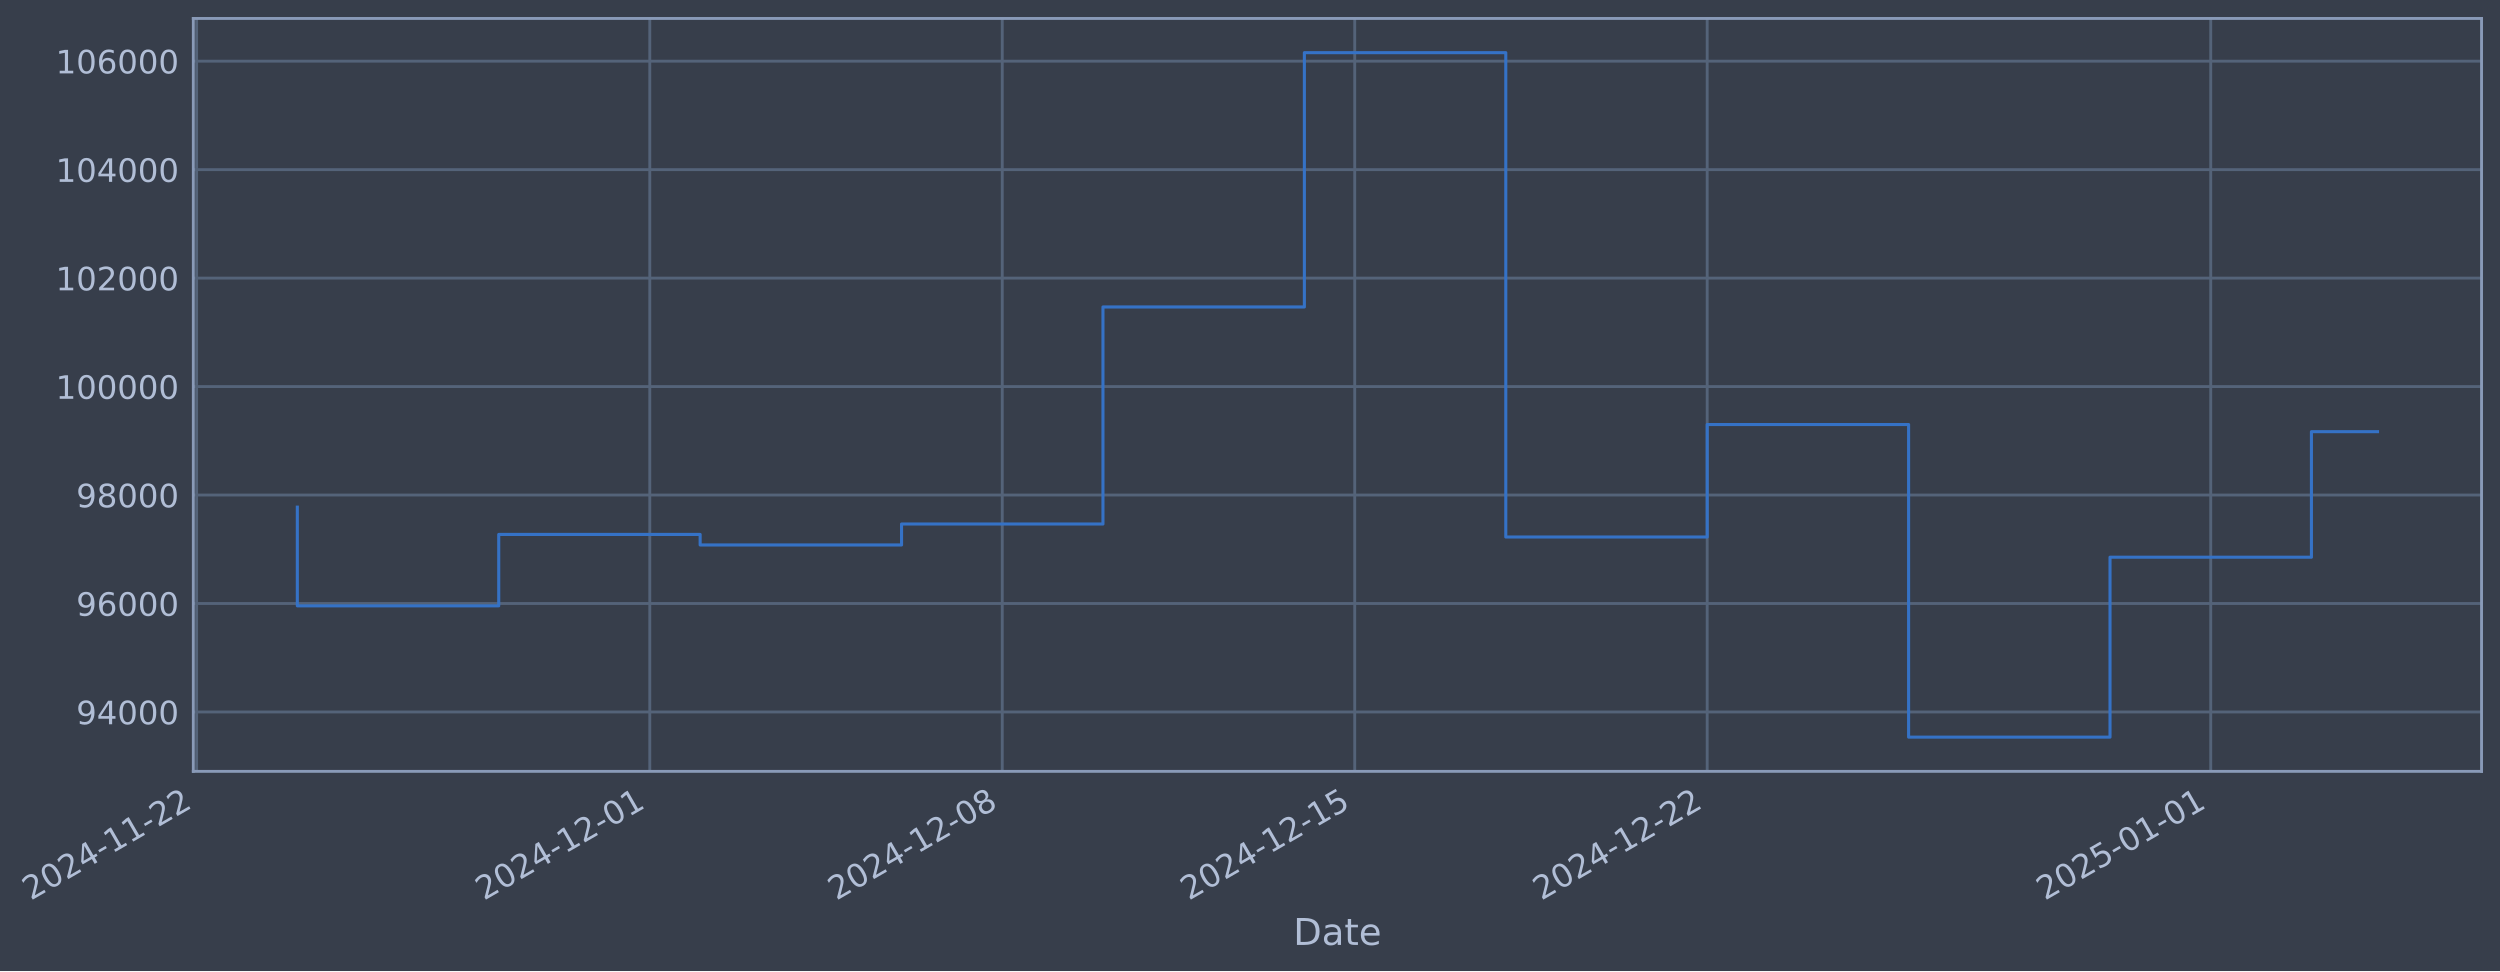
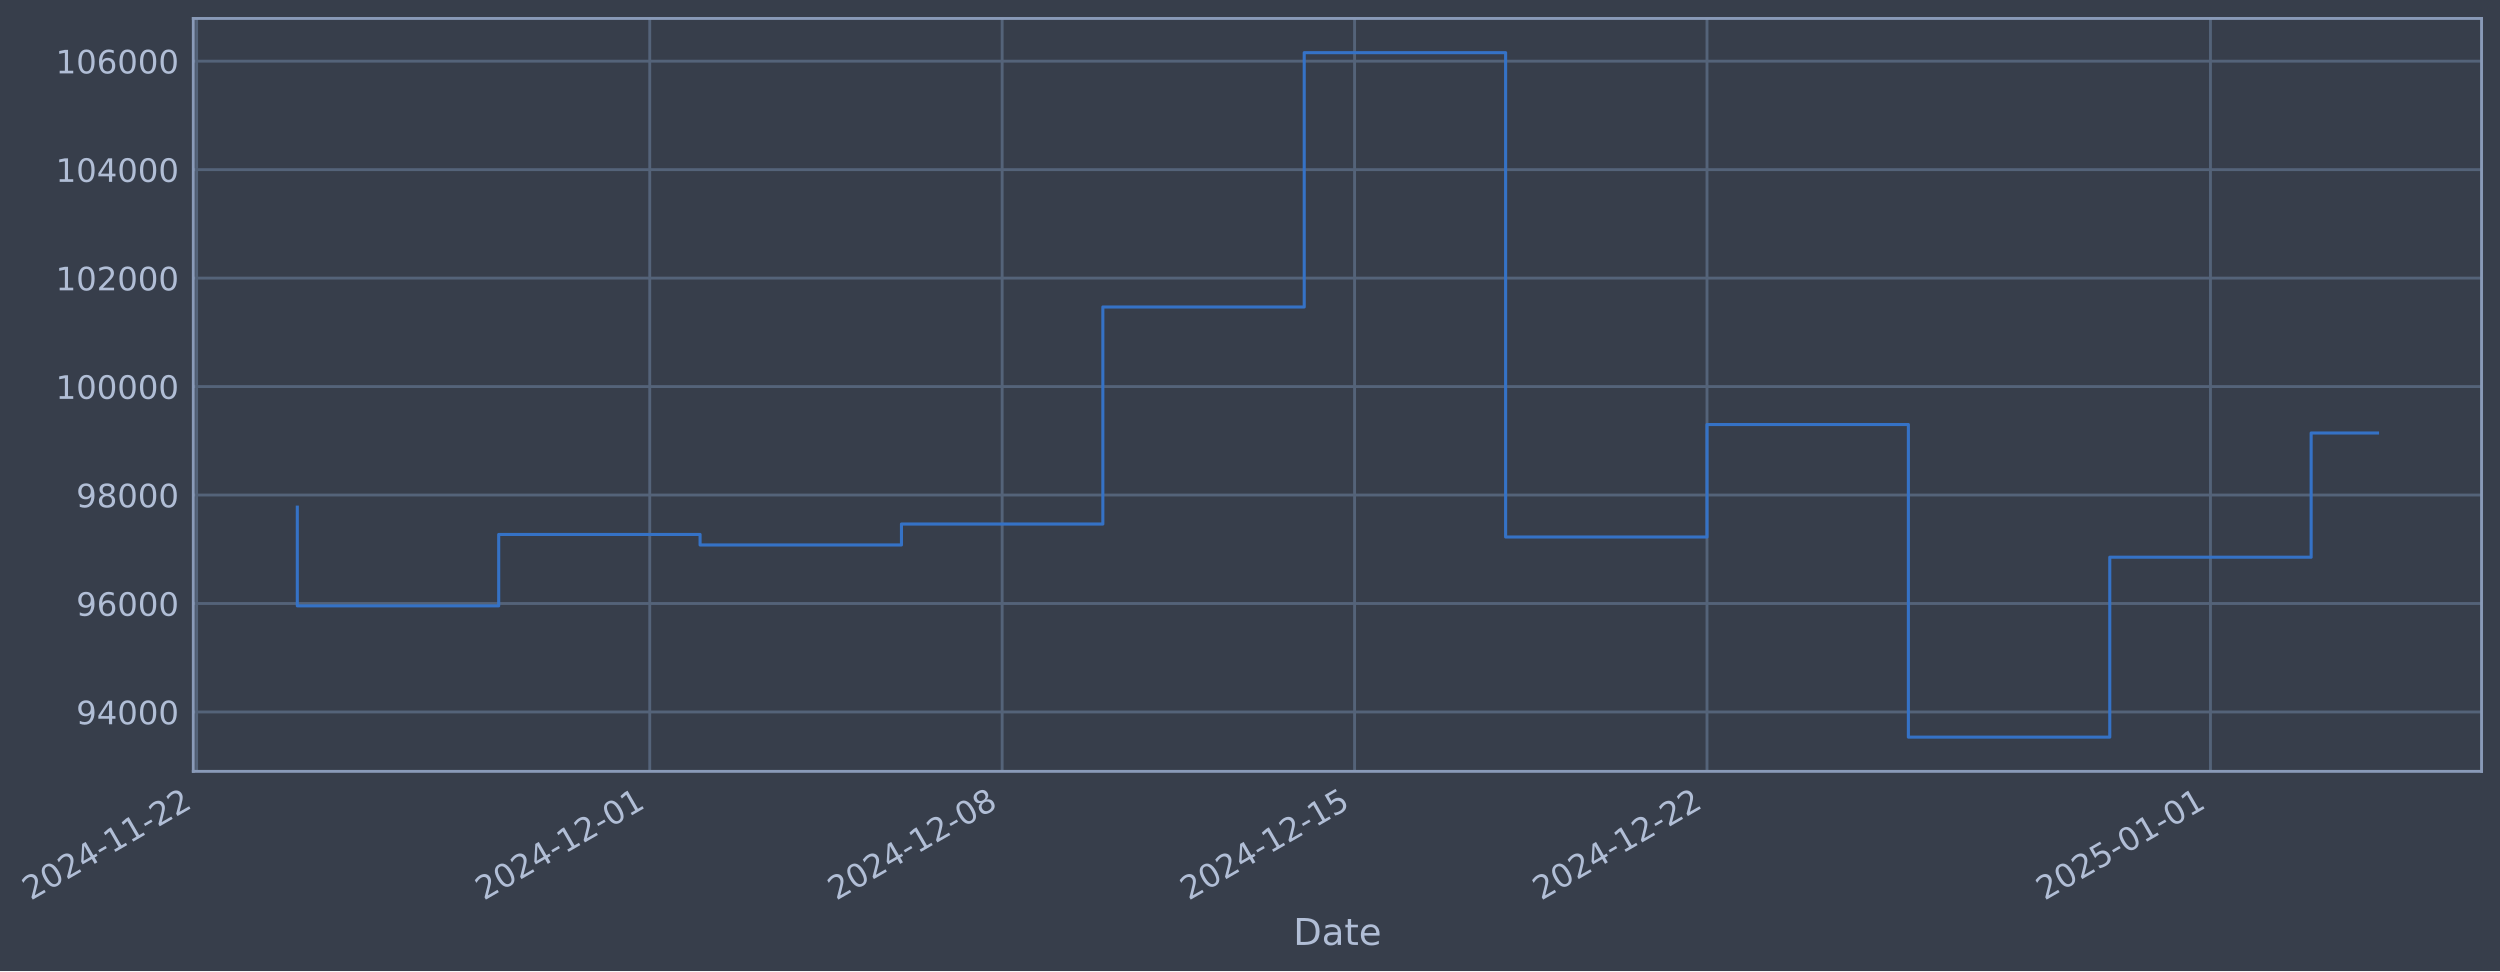
- <svg xmlns="http://www.w3.org/2000/svg" xmlns:xlink="http://www.w3.org/1999/xlink" width="975.423pt" height="378.87pt" viewBox="0 0 975.423 378.87" version="1.1">
+ <svg xmlns="http://www.w3.org/2000/svg" xmlns:xlink="http://www.w3.org/1999/xlink" width="975.417pt" height="378.87pt" viewBox="0 0 975.417 378.87" version="1.1">
  <defs>
    <style type="text/css">*{stroke-linejoin: round; stroke-linecap: butt}</style>
  </defs>
  <g id="figure_1">
    <g id="patch_1">
-       <path d="M 0 378.87  L 975.423 378.87  L 975.423 0  L 0 0  z " style="fill: #373e4b" />
+       <path d="M 0 378.87  L 975.417 378.87  L 975.417 0  L 0 0  z " style="fill: #373e4b" />
    </g>
    <g id="axes_1">
      <g id="patch_2">
-         <path d="M 75.423 300.96  L 968.223 300.96  L 968.223 7.2  L 75.423 7.2  z " style="fill: #373e4b" />
+         <path d="M 75.417 300.96  L 968.217 300.96  L 968.217 7.2  L 75.417 7.2  z " style="fill: #373e4b" />
      </g>
      <g id="matplotlib.axis_1">
        <g id="xtick_1">
          <g id="line2d_1">
-             <path d="M 76.713 300.96  L 76.713 7.2  " clip-path="url(#p55546aea9f)" style="fill: none; stroke: #546379; stroke-width: 1.12; stroke-linecap: square" />
+             <path d="M 76.713 300.96  L 76.713 7.2  " clip-path="url(#p77c28b6320)" style="fill: none; stroke: #546379; stroke-width: 1.12; stroke-linecap: square" />
          </g>
          <g id="line2d_2" />
          <g id="text_1">
            <g style="fill: #b1bed6" transform="translate(11.98702 351.4642) rotate(-30) scale(0.126 -0.126)">
              <defs>
                <path id="DejaVuSans-32" d="M 1228 531  L 3431 531  L 3431 0  L 469 0  L 469 531  Q 828 903 1448 1529  Q 2069 2156 2228 2338  Q 2531 2678 2651 2914  Q 2772 3150 2772 3378  Q 2772 3750 2511 3984  Q 2250 4219 1831 4219  Q 1534 4219 1204 4116  Q 875 4013 500 3803  L 500 4441  Q 881 4594 1212 4672  Q 1544 4750 1819 4750  Q 2544 4750 2975 4387  Q 3406 4025 3406 3419  Q 3406 3131 3298 2873  Q 3191 2616 2906 2266  Q 2828 2175 2409 1742  Q 1991 1309 1228 531  z " transform="scale(0.015625)" />
                <path id="DejaVuSans-30" d="M 2034 4250  Q 1547 4250 1301 3770  Q 1056 3291 1056 2328  Q 1056 1369 1301 889  Q 1547 409 2034 409  Q 2525 409 2770 889  Q 3016 1369 3016 2328  Q 3016 3291 2770 3770  Q 2525 4250 2034 4250  z M 2034 4750  Q 2819 4750 3233 4129  Q 3647 3509 3647 2328  Q 3647 1150 3233 529  Q 2819 -91 2034 -91  Q 1250 -91 836 529  Q 422 1150 422 2328  Q 422 3509 836 4129  Q 1250 4750 2034 4750  z " transform="scale(0.015625)" />
                <path id="DejaVuSans-34" d="M 2419 4116  L 825 1625  L 2419 1625  L 2419 4116  z M 2253 4666  L 3047 4666  L 3047 1625  L 3713 1625  L 3713 1100  L 3047 1100  L 3047 0  L 2419 0  L 2419 1100  L 313 1100  L 313 1709  L 2253 4666  z " transform="scale(0.015625)" />
                <path id="DejaVuSans-2d" d="M 313 2009  L 1997 2009  L 1997 1497  L 313 1497  L 313 2009  z " transform="scale(0.015625)" />
                <path id="DejaVuSans-31" d="M 794 531  L 1825 531  L 1825 4091  L 703 3866  L 703 4441  L 1819 4666  L 2450 4666  L 2450 531  L 3481 531  L 3481 0  L 794 0  L 794 531  z " transform="scale(0.015625)" />
              </defs>
              <use xlink:href="#DejaVuSans-32" />
              <use xlink:href="#DejaVuSans-30" transform="translate(63.62305 0)" />
              <use xlink:href="#DejaVuSans-32" transform="translate(127.2461 0)" />
              <use xlink:href="#DejaVuSans-34" transform="translate(190.8691 0)" />
              <use xlink:href="#DejaVuSans-2d" transform="translate(254.4922 0)" />
              <use xlink:href="#DejaVuSans-31" transform="translate(290.5762 0)" />
              <use xlink:href="#DejaVuSans-31" transform="translate(354.1992 0)" />
              <use xlink:href="#DejaVuSans-2d" transform="translate(417.8223 0)" />
              <use xlink:href="#DejaVuSans-32" transform="translate(453.9062 0)" />
              <use xlink:href="#DejaVuSans-32" transform="translate(517.5293 0)" />
            </g>
          </g>
        </g>
        <g id="xtick_2">
          <g id="line2d_3">
-             <path d="M 253.527 300.96  L 253.527 7.2  " clip-path="url(#p55546aea9f)" style="fill: none; stroke: #546379; stroke-width: 1.12; stroke-linecap: square" />
+             <path d="M 253.503 300.96  L 253.503 7.2  " clip-path="url(#p77c28b6320)" style="fill: none; stroke: #546379; stroke-width: 1.12; stroke-linecap: square" />
          </g>
          <g id="line2d_4" />
          <g id="text_2">
-             <g style="fill: #b1bed6" transform="translate(188.8014 351.4642) rotate(-30) scale(0.126 -0.126)">
+             <g style="fill: #b1bed6" transform="translate(188.7772 351.4642) rotate(-30) scale(0.126 -0.126)">
              <use xlink:href="#DejaVuSans-32" />
              <use xlink:href="#DejaVuSans-30" transform="translate(63.62305 0)" />
              <use xlink:href="#DejaVuSans-32" transform="translate(127.2461 0)" />
              <use xlink:href="#DejaVuSans-34" transform="translate(190.8691 0)" />
              <use xlink:href="#DejaVuSans-2d" transform="translate(254.4922 0)" />
              <use xlink:href="#DejaVuSans-31" transform="translate(290.5762 0)" />
              <use xlink:href="#DejaVuSans-32" transform="translate(354.1992 0)" />
              <use xlink:href="#DejaVuSans-2d" transform="translate(417.8223 0)" />
              <use xlink:href="#DejaVuSans-30" transform="translate(453.9062 0)" />
              <use xlink:href="#DejaVuSans-31" transform="translate(517.5293 0)" />
            </g>
          </g>
        </g>
        <g id="xtick_3">
          <g id="line2d_5">
-             <path d="M 391.049 300.96  L 391.049 7.2  " clip-path="url(#p55546aea9f)" style="fill: none; stroke: #546379; stroke-width: 1.12; stroke-linecap: square" />
+             <path d="M 391.006 300.96  L 391.006 7.2  " clip-path="url(#p77c28b6320)" style="fill: none; stroke: #546379; stroke-width: 1.12; stroke-linecap: square" />
          </g>
          <g id="line2d_6" />
          <g id="text_3">
-             <g style="fill: #b1bed6" transform="translate(326.3237 351.4642) rotate(-30) scale(0.126 -0.126)">
+             <g style="fill: #b1bed6" transform="translate(326.2806 351.4642) rotate(-30) scale(0.126 -0.126)">
              <defs>
                <path id="DejaVuSans-38" d="M 2034 2216  Q 1584 2216 1326 1975  Q 1069 1734 1069 1313  Q 1069 891 1326 650  Q 1584 409 2034 409  Q 2484 409 2743 651  Q 3003 894 3003 1313  Q 3003 1734 2745 1975  Q 2488 2216 2034 2216  z M 1403 2484  Q 997 2584 770 2862  Q 544 3141 544 3541  Q 544 4100 942 4425  Q 1341 4750 2034 4750  Q 2731 4750 3128 4425  Q 3525 4100 3525 3541  Q 3525 3141 3298 2862  Q 3072 2584 2669 2484  Q 3125 2378 3379 2068  Q 3634 1759 3634 1313  Q 3634 634 3220 271  Q 2806 -91 2034 -91  Q 1263 -91 848 271  Q 434 634 434 1313  Q 434 1759 690 2068  Q 947 2378 1403 2484  z M 1172 3481  Q 1172 3119 1398 2916  Q 1625 2713 2034 2713  Q 2441 2713 2670 2916  Q 2900 3119 2900 3481  Q 2900 3844 2670 4047  Q 2441 4250 2034 4250  Q 1625 4250 1398 4047  Q 1172 3844 1172 3481  z " transform="scale(0.015625)" />
              </defs>
              <use xlink:href="#DejaVuSans-32" />
              <use xlink:href="#DejaVuSans-30" transform="translate(63.62305 0)" />
              <use xlink:href="#DejaVuSans-32" transform="translate(127.2461 0)" />
              <use xlink:href="#DejaVuSans-34" transform="translate(190.8691 0)" />
              <use xlink:href="#DejaVuSans-2d" transform="translate(254.4922 0)" />
              <use xlink:href="#DejaVuSans-31" transform="translate(290.5762 0)" />
              <use xlink:href="#DejaVuSans-32" transform="translate(354.1992 0)" />
              <use xlink:href="#DejaVuSans-2d" transform="translate(417.8223 0)" />
              <use xlink:href="#DejaVuSans-30" transform="translate(453.9062 0)" />
              <use xlink:href="#DejaVuSans-38" transform="translate(517.5293 0)" />
            </g>
          </g>
        </g>
        <g id="xtick_4">
          <g id="line2d_7">
-             <path d="M 528.571 300.96  L 528.571 7.2  " clip-path="url(#p55546aea9f)" style="fill: none; stroke: #546379; stroke-width: 1.12; stroke-linecap: square" />
+             <path d="M 528.51 300.96  L 528.51 7.2  " clip-path="url(#p77c28b6320)" style="fill: none; stroke: #546379; stroke-width: 1.12; stroke-linecap: square" />
          </g>
          <g id="line2d_8" />
          <g id="text_4">
-             <g style="fill: #b1bed6" transform="translate(463.8459 351.4642) rotate(-30) scale(0.126 -0.126)">
+             <g style="fill: #b1bed6" transform="translate(463.784 351.4642) rotate(-30) scale(0.126 -0.126)">
              <defs>
                <path id="DejaVuSans-35" d="M 691 4666  L 3169 4666  L 3169 4134  L 1269 4134  L 1269 2991  Q 1406 3038 1543 3061  Q 1681 3084 1819 3084  Q 2600 3084 3056 2656  Q 3513 2228 3513 1497  Q 3513 744 3044 326  Q 2575 -91 1722 -91  Q 1428 -91 1123 -41  Q 819 9 494 109  L 494 744  Q 775 591 1075 516  Q 1375 441 1709 441  Q 2250 441 2565 725  Q 2881 1009 2881 1497  Q 2881 1984 2565 2268  Q 2250 2553 1709 2553  Q 1456 2553 1204 2497  Q 953 2441 691 2322  L 691 4666  z " transform="scale(0.015625)" />
              </defs>
              <use xlink:href="#DejaVuSans-32" />
              <use xlink:href="#DejaVuSans-30" transform="translate(63.62305 0)" />
              <use xlink:href="#DejaVuSans-32" transform="translate(127.2461 0)" />
              <use xlink:href="#DejaVuSans-34" transform="translate(190.8691 0)" />
              <use xlink:href="#DejaVuSans-2d" transform="translate(254.4922 0)" />
              <use xlink:href="#DejaVuSans-31" transform="translate(290.5762 0)" />
              <use xlink:href="#DejaVuSans-32" transform="translate(354.1992 0)" />
              <use xlink:href="#DejaVuSans-2d" transform="translate(417.8223 0)" />
              <use xlink:href="#DejaVuSans-31" transform="translate(453.9062 0)" />
              <use xlink:href="#DejaVuSans-35" transform="translate(517.5293 0)" />
            </g>
          </g>
        </g>
        <g id="xtick_5">
          <g id="line2d_9">
-             <path d="M 666.094 300.96  L 666.094 7.2  " clip-path="url(#p55546aea9f)" style="fill: none; stroke: #546379; stroke-width: 1.12; stroke-linecap: square" />
+             <path d="M 666.013 300.96  L 666.013 7.2  " clip-path="url(#p77c28b6320)" style="fill: none; stroke: #546379; stroke-width: 1.12; stroke-linecap: square" />
          </g>
          <g id="line2d_10" />
          <g id="text_5">
-             <g style="fill: #b1bed6" transform="translate(601.3682 351.4642) rotate(-30) scale(0.126 -0.126)">
+             <g style="fill: #b1bed6" transform="translate(601.2875 351.4642) rotate(-30) scale(0.126 -0.126)">
              <use xlink:href="#DejaVuSans-32" />
              <use xlink:href="#DejaVuSans-30" transform="translate(63.62305 0)" />
              <use xlink:href="#DejaVuSans-32" transform="translate(127.2461 0)" />
              <use xlink:href="#DejaVuSans-34" transform="translate(190.8691 0)" />
              <use xlink:href="#DejaVuSans-2d" transform="translate(254.4922 0)" />
              <use xlink:href="#DejaVuSans-31" transform="translate(290.5762 0)" />
              <use xlink:href="#DejaVuSans-32" transform="translate(354.1992 0)" />
              <use xlink:href="#DejaVuSans-2d" transform="translate(417.8223 0)" />
              <use xlink:href="#DejaVuSans-32" transform="translate(453.9062 0)" />
              <use xlink:href="#DejaVuSans-32" transform="translate(517.5293 0)" />
            </g>
          </g>
        </g>
        <g id="xtick_6">
          <g id="line2d_11">
-             <path d="M 862.554 300.96  L 862.554 7.2  " clip-path="url(#p55546aea9f)" style="fill: none; stroke: #546379; stroke-width: 1.12; stroke-linecap: square" />
+             <path d="M 862.446 300.96  L 862.446 7.2  " clip-path="url(#p77c28b6320)" style="fill: none; stroke: #546379; stroke-width: 1.12; stroke-linecap: square" />
          </g>
          <g id="line2d_12" />
          <g id="text_6">
-             <g style="fill: #b1bed6" transform="translate(797.8286 351.4642) rotate(-30) scale(0.126 -0.126)">
+             <g style="fill: #b1bed6" transform="translate(797.721 351.4642) rotate(-30) scale(0.126 -0.126)">
              <use xlink:href="#DejaVuSans-32" />
              <use xlink:href="#DejaVuSans-30" transform="translate(63.62305 0)" />
              <use xlink:href="#DejaVuSans-32" transform="translate(127.2461 0)" />
              <use xlink:href="#DejaVuSans-35" transform="translate(190.8691 0)" />
              <use xlink:href="#DejaVuSans-2d" transform="translate(254.4922 0)" />
              <use xlink:href="#DejaVuSans-30" transform="translate(290.5762 0)" />
              <use xlink:href="#DejaVuSans-31" transform="translate(354.1992 0)" />
              <use xlink:href="#DejaVuSans-2d" transform="translate(417.8223 0)" />
              <use xlink:href="#DejaVuSans-30" transform="translate(453.9062 0)" />
              <use xlink:href="#DejaVuSans-31" transform="translate(517.5293 0)" />
            </g>
          </g>
        </g>
        <g id="text_7">
-           <g style="fill: #b1bed6" transform="translate(504.6137 368.6753) scale(0.144 -0.144)">
+           <g style="fill: #b1bed6" transform="translate(504.6083 368.6753) scale(0.144 -0.144)">
            <defs>
              <path id="DejaVuSans-44" d="M 1259 4147  L 1259 519  L 2022 519  Q 2988 519 3436 956  Q 3884 1394 3884 2338  Q 3884 3275 3436 3711  Q 2988 4147 2022 4147  L 1259 4147  z M 628 4666  L 1925 4666  Q 3281 4666 3915 4102  Q 4550 3538 4550 2338  Q 4550 1131 3912 565  Q 3275 0 1925 0  L 628 0  L 628 4666  z " transform="scale(0.015625)" />
              <path id="DejaVuSans-61" d="M 2194 1759  Q 1497 1759 1228 1600  Q 959 1441 959 1056  Q 959 750 1161 570  Q 1363 391 1709 391  Q 2188 391 2477 730  Q 2766 1069 2766 1631  L 2766 1759  L 2194 1759  z M 3341 1997  L 3341 0  L 2766 0  L 2766 531  Q 2569 213 2275 61  Q 1981 -91 1556 -91  Q 1019 -91 701 211  Q 384 513 384 1019  Q 384 1609 779 1909  Q 1175 2209 1959 2209  L 2766 2209  L 2766 2266  Q 2766 2663 2505 2880  Q 2244 3097 1772 3097  Q 1472 3097 1187 3025  Q 903 2953 641 2809  L 641 3341  Q 956 3463 1253 3523  Q 1550 3584 1831 3584  Q 2591 3584 2966 3190  Q 3341 2797 3341 1997  z " transform="scale(0.015625)" />
              <path id="DejaVuSans-74" d="M 1172 4494  L 1172 3500  L 2356 3500  L 2356 3053  L 1172 3053  L 1172 1153  Q 1172 725 1289 603  Q 1406 481 1766 481  L 2356 481  L 2356 0  L 1766 0  Q 1100 0 847 248  Q 594 497 594 1153  L 594 3053  L 172 3053  L 172 3500  L 594 3500  L 594 4494  L 1172 4494  z " transform="scale(0.015625)" />
              <path id="DejaVuSans-65" d="M 3597 1894  L 3597 1613  L 953 1613  Q 991 1019 1311 708  Q 1631 397 2203 397  Q 2534 397 2845 478  Q 3156 559 3463 722  L 3463 178  Q 3153 47 2828 -22  Q 2503 -91 2169 -91  Q 1331 -91 842 396  Q 353 884 353 1716  Q 353 2575 817 3079  Q 1281 3584 2069 3584  Q 2775 3584 3186 3129  Q 3597 2675 3597 1894  z M 3022 2063  Q 3016 2534 2758 2815  Q 2500 3097 2075 3097  Q 1594 3097 1305 2825  Q 1016 2553 972 2059  L 3022 2063  z " transform="scale(0.015625)" />
            </defs>
            <use xlink:href="#DejaVuSans-44" />
            <use xlink:href="#DejaVuSans-61" transform="translate(77.00195 0)" />
            <use xlink:href="#DejaVuSans-74" transform="translate(138.2812 0)" />
            <use xlink:href="#DejaVuSans-65" transform="translate(177.4902 0)" />
          </g>
        </g>
      </g>
      <g id="matplotlib.axis_2">
        <g id="ytick_1">
          <g id="line2d_13">
-             <path d="M 75.423 277.797  L 968.223 277.797  " clip-path="url(#p55546aea9f)" style="fill: none; stroke: #546379; stroke-width: 1.12; stroke-linecap: square" />
+             <path d="M 75.417 277.797  L 968.217 277.797  " clip-path="url(#p77c28b6320)" style="fill: none; stroke: #546379; stroke-width: 1.12; stroke-linecap: square" />
          </g>
          <g id="line2d_14" />
          <g id="text_8">
-             <g style="fill: #b1bed6" transform="translate(29.73904 282.5841) scale(0.126 -0.126)">
+             <g style="fill: #b1bed6" transform="translate(29.73365 282.5841) scale(0.126 -0.126)">
              <defs>
                <path id="DejaVuSans-39" d="M 703 97  L 703 672  Q 941 559 1184 500  Q 1428 441 1663 441  Q 2288 441 2617 861  Q 2947 1281 2994 2138  Q 2813 1869 2534 1725  Q 2256 1581 1919 1581  Q 1219 1581 811 2004  Q 403 2428 403 3163  Q 403 3881 828 4315  Q 1253 4750 1959 4750  Q 2769 4750 3195 4129  Q 3622 3509 3622 2328  Q 3622 1225 3098 567  Q 2575 -91 1691 -91  Q 1453 -91 1209 -44  Q 966 3 703 97  z M 1959 2075  Q 2384 2075 2632 2365  Q 2881 2656 2881 3163  Q 2881 3666 2632 3958  Q 2384 4250 1959 4250  Q 1534 4250 1286 3958  Q 1038 3666 1038 3163  Q 1038 2656 1286 2365  Q 1534 2075 1959 2075  z " transform="scale(0.015625)" />
              </defs>
              <use xlink:href="#DejaVuSans-39" />
              <use xlink:href="#DejaVuSans-34" transform="translate(63.62305 0)" />
              <use xlink:href="#DejaVuSans-30" transform="translate(127.2461 0)" />
              <use xlink:href="#DejaVuSans-30" transform="translate(190.8691 0)" />
              <use xlink:href="#DejaVuSans-30" transform="translate(254.4922 0)" />
            </g>
          </g>
        </g>
        <g id="ytick_2">
          <g id="line2d_15">
-             <path d="M 75.423 235.473  L 968.223 235.473  " clip-path="url(#p55546aea9f)" style="fill: none; stroke: #546379; stroke-width: 1.12; stroke-linecap: square" />
+             <path d="M 75.417 235.473  L 968.217 235.473  " clip-path="url(#p77c28b6320)" style="fill: none; stroke: #546379; stroke-width: 1.12; stroke-linecap: square" />
          </g>
          <g id="line2d_16" />
          <g id="text_9">
-             <g style="fill: #b1bed6" transform="translate(29.73904 240.2602) scale(0.126 -0.126)">
+             <g style="fill: #b1bed6" transform="translate(29.73365 240.2602) scale(0.126 -0.126)">
              <defs>
                <path id="DejaVuSans-36" d="M 2113 2584  Q 1688 2584 1439 2293  Q 1191 2003 1191 1497  Q 1191 994 1439 701  Q 1688 409 2113 409  Q 2538 409 2786 701  Q 3034 994 3034 1497  Q 3034 2003 2786 2293  Q 2538 2584 2113 2584  z M 3366 4563  L 3366 3988  Q 3128 4100 2886 4159  Q 2644 4219 2406 4219  Q 1781 4219 1451 3797  Q 1122 3375 1075 2522  Q 1259 2794 1537 2939  Q 1816 3084 2150 3084  Q 2853 3084 3261 2657  Q 3669 2231 3669 1497  Q 3669 778 3244 343  Q 2819 -91 2113 -91  Q 1303 -91 875 529  Q 447 1150 447 2328  Q 447 3434 972 4092  Q 1497 4750 2381 4750  Q 2619 4750 2861 4703  Q 3103 4656 3366 4563  z " transform="scale(0.015625)" />
              </defs>
              <use xlink:href="#DejaVuSans-39" />
              <use xlink:href="#DejaVuSans-36" transform="translate(63.62305 0)" />
              <use xlink:href="#DejaVuSans-30" transform="translate(127.2461 0)" />
              <use xlink:href="#DejaVuSans-30" transform="translate(190.8691 0)" />
              <use xlink:href="#DejaVuSans-30" transform="translate(254.4922 0)" />
            </g>
          </g>
        </g>
        <g id="ytick_3">
          <g id="line2d_17">
-             <path d="M 75.423 193.149  L 968.223 193.149  " clip-path="url(#p55546aea9f)" style="fill: none; stroke: #546379; stroke-width: 1.12; stroke-linecap: square" />
+             <path d="M 75.417 193.149  L 968.217 193.149  " clip-path="url(#p77c28b6320)" style="fill: none; stroke: #546379; stroke-width: 1.12; stroke-linecap: square" />
          </g>
          <g id="line2d_18" />
          <g id="text_10">
-             <g style="fill: #b1bed6" transform="translate(29.73904 197.9364) scale(0.126 -0.126)">
+             <g style="fill: #b1bed6" transform="translate(29.73365 197.9364) scale(0.126 -0.126)">
              <use xlink:href="#DejaVuSans-39" />
              <use xlink:href="#DejaVuSans-38" transform="translate(63.62305 0)" />
              <use xlink:href="#DejaVuSans-30" transform="translate(127.2461 0)" />
              <use xlink:href="#DejaVuSans-30" transform="translate(190.8691 0)" />
              <use xlink:href="#DejaVuSans-30" transform="translate(254.4922 0)" />
            </g>
          </g>
        </g>
        <g id="ytick_4">
          <g id="line2d_19">
-             <path d="M 75.423 150.826  L 968.223 150.826  " clip-path="url(#p55546aea9f)" style="fill: none; stroke: #546379; stroke-width: 1.12; stroke-linecap: square" />
+             <path d="M 75.417 150.826  L 968.217 150.826  " clip-path="url(#p77c28b6320)" style="fill: none; stroke: #546379; stroke-width: 1.12; stroke-linecap: square" />
          </g>
          <g id="line2d_20" />
          <g id="text_11">
-             <g style="fill: #b1bed6" transform="translate(21.72229 155.6126) scale(0.126 -0.126)">
+             <g style="fill: #b1bed6" transform="translate(21.71691 155.6126) scale(0.126 -0.126)">
              <use xlink:href="#DejaVuSans-31" />
              <use xlink:href="#DejaVuSans-30" transform="translate(63.62305 0)" />
              <use xlink:href="#DejaVuSans-30" transform="translate(127.2461 0)" />
              <use xlink:href="#DejaVuSans-30" transform="translate(190.8691 0)" />
              <use xlink:href="#DejaVuSans-30" transform="translate(254.4922 0)" />
              <use xlink:href="#DejaVuSans-30" transform="translate(318.1152 0)" />
            </g>
          </g>
        </g>
        <g id="ytick_5">
          <g id="line2d_21">
-             <path d="M 75.423 108.502  L 968.223 108.502  " clip-path="url(#p55546aea9f)" style="fill: none; stroke: #546379; stroke-width: 1.12; stroke-linecap: square" />
+             <path d="M 75.417 108.502  L 968.217 108.502  " clip-path="url(#p77c28b6320)" style="fill: none; stroke: #546379; stroke-width: 1.12; stroke-linecap: square" />
          </g>
          <g id="line2d_22" />
          <g id="text_12">
-             <g style="fill: #b1bed6" transform="translate(21.72229 113.2888) scale(0.126 -0.126)">
+             <g style="fill: #b1bed6" transform="translate(21.71691 113.2888) scale(0.126 -0.126)">
              <use xlink:href="#DejaVuSans-31" />
              <use xlink:href="#DejaVuSans-30" transform="translate(63.62305 0)" />
              <use xlink:href="#DejaVuSans-32" transform="translate(127.2461 0)" />
              <use xlink:href="#DejaVuSans-30" transform="translate(190.8691 0)" />
              <use xlink:href="#DejaVuSans-30" transform="translate(254.4922 0)" />
              <use xlink:href="#DejaVuSans-30" transform="translate(318.1152 0)" />
            </g>
          </g>
        </g>
        <g id="ytick_6">
          <g id="line2d_23">
-             <path d="M 75.423 66.178  L 968.223 66.178  " clip-path="url(#p55546aea9f)" style="fill: none; stroke: #546379; stroke-width: 1.12; stroke-linecap: square" />
+             <path d="M 75.417 66.178  L 968.217 66.178  " clip-path="url(#p77c28b6320)" style="fill: none; stroke: #546379; stroke-width: 1.12; stroke-linecap: square" />
          </g>
          <g id="line2d_24" />
          <g id="text_13">
-             <g style="fill: #b1bed6" transform="translate(21.72229 70.96502) scale(0.126 -0.126)">
+             <g style="fill: #b1bed6" transform="translate(21.71691 70.96502) scale(0.126 -0.126)">
              <use xlink:href="#DejaVuSans-31" />
              <use xlink:href="#DejaVuSans-30" transform="translate(63.62305 0)" />
              <use xlink:href="#DejaVuSans-34" transform="translate(127.2461 0)" />
              <use xlink:href="#DejaVuSans-30" transform="translate(190.8691 0)" />
              <use xlink:href="#DejaVuSans-30" transform="translate(254.4922 0)" />
              <use xlink:href="#DejaVuSans-30" transform="translate(318.1152 0)" />
            </g>
          </g>
        </g>
        <g id="ytick_7">
          <g id="line2d_25">
-             <path d="M 75.423 23.854  L 968.223 23.854  " clip-path="url(#p55546aea9f)" style="fill: none; stroke: #546379; stroke-width: 1.12; stroke-linecap: square" />
+             <path d="M 75.417 23.854  L 968.217 23.854  " clip-path="url(#p77c28b6320)" style="fill: none; stroke: #546379; stroke-width: 1.12; stroke-linecap: square" />
          </g>
          <g id="line2d_26" />
          <g id="text_14">
-             <g style="fill: #b1bed6" transform="translate(21.72229 28.64121) scale(0.126 -0.126)">
+             <g style="fill: #b1bed6" transform="translate(21.71691 28.64121) scale(0.126 -0.126)">
              <use xlink:href="#DejaVuSans-31" />
              <use xlink:href="#DejaVuSans-30" transform="translate(63.62305 0)" />
              <use xlink:href="#DejaVuSans-36" transform="translate(127.2461 0)" />
              <use xlink:href="#DejaVuSans-30" transform="translate(190.8691 0)" />
              <use xlink:href="#DejaVuSans-30" transform="translate(254.4922 0)" />
              <use xlink:href="#DejaVuSans-30" transform="translate(318.1152 0)" />
            </g>
          </g>
        </g>
      </g>
      <g id="line2d_27">
-         <path d="M 116.005 197.87  L 116.005 236.383  L 194.589 236.383  L 194.589 208.521  L 273.173 208.521  L 273.173 212.628  L 351.757 212.628  L 351.757 204.459  L 430.341 204.459  L 430.341 119.77  L 508.925 119.77  L 508.925 20.553  L 587.51 20.553  L 587.51 209.517  L 666.094 209.517  L 666.094 165.636  L 744.678 165.636  L 744.678 287.607  L 823.262 287.607  L 823.262 217.409  L 901.846 217.409  L 901.846 168.433  L 927.641 168.433  " clip-path="url(#p55546aea9f)" style="fill: none; stroke: #3572c6; stroke-width: 1.2; stroke-linecap: square" />
+         <path d="M 115.999 197.87  L 115.999 236.383  L 194.573 236.383  L 194.573 208.521  L 273.146 208.521  L 273.146 212.628  L 351.719 212.628  L 351.719 204.459  L 430.293 204.459  L 430.293 119.77  L 508.866 119.77  L 508.866 20.553  L 587.44 20.553  L 587.44 209.517  L 666.013 209.517  L 666.013 165.636  L 744.586 165.636  L 744.586 287.607  L 823.16 287.607  L 823.16 217.409  L 901.733 217.409  L 901.733 168.945  L 927.636 168.945  " clip-path="url(#p77c28b6320)" style="fill: none; stroke: #3572c6; stroke-width: 1.2; stroke-linecap: square" />
      </g>
      <g id="patch_3">
-         <path d="M 75.423 300.96  L 75.423 7.2  " style="fill: none; stroke: #899ab8; stroke-width: 1.12; stroke-linejoin: miter; stroke-linecap: square" />
+         <path d="M 75.417 300.96  L 75.417 7.2  " style="fill: none; stroke: #899ab8; stroke-width: 1.12; stroke-linejoin: miter; stroke-linecap: square" />
      </g>
      <g id="patch_4">
-         <path d="M 968.223 300.96  L 968.223 7.2  " style="fill: none; stroke: #899ab8; stroke-width: 1.12; stroke-linejoin: miter; stroke-linecap: square" />
+         <path d="M 968.217 300.96  L 968.217 7.2  " style="fill: none; stroke: #899ab8; stroke-width: 1.12; stroke-linejoin: miter; stroke-linecap: square" />
      </g>
      <g id="patch_5">
-         <path d="M 75.423 300.96  L 968.223 300.96  " style="fill: none; stroke: #899ab8; stroke-width: 1.12; stroke-linejoin: miter; stroke-linecap: square" />
+         <path d="M 75.417 300.96  L 968.217 300.96  " style="fill: none; stroke: #899ab8; stroke-width: 1.12; stroke-linejoin: miter; stroke-linecap: square" />
      </g>
      <g id="patch_6">
-         <path d="M 75.423 7.2  L 968.223 7.2  " style="fill: none; stroke: #899ab8; stroke-width: 1.12; stroke-linejoin: miter; stroke-linecap: square" />
+         <path d="M 75.417 7.2  L 968.217 7.2  " style="fill: none; stroke: #899ab8; stroke-width: 1.12; stroke-linejoin: miter; stroke-linecap: square" />
      </g>
    </g>
  </g>
  <defs>
-     <clipPath id="p55546aea9f">
-       <rect x="75.423" y="7.2" width="892.8" height="293.76" />
+     <clipPath id="p77c28b6320">
+       <rect x="75.417" y="7.2" width="892.8" height="293.76" />
    </clipPath>
  </defs>
</svg>
